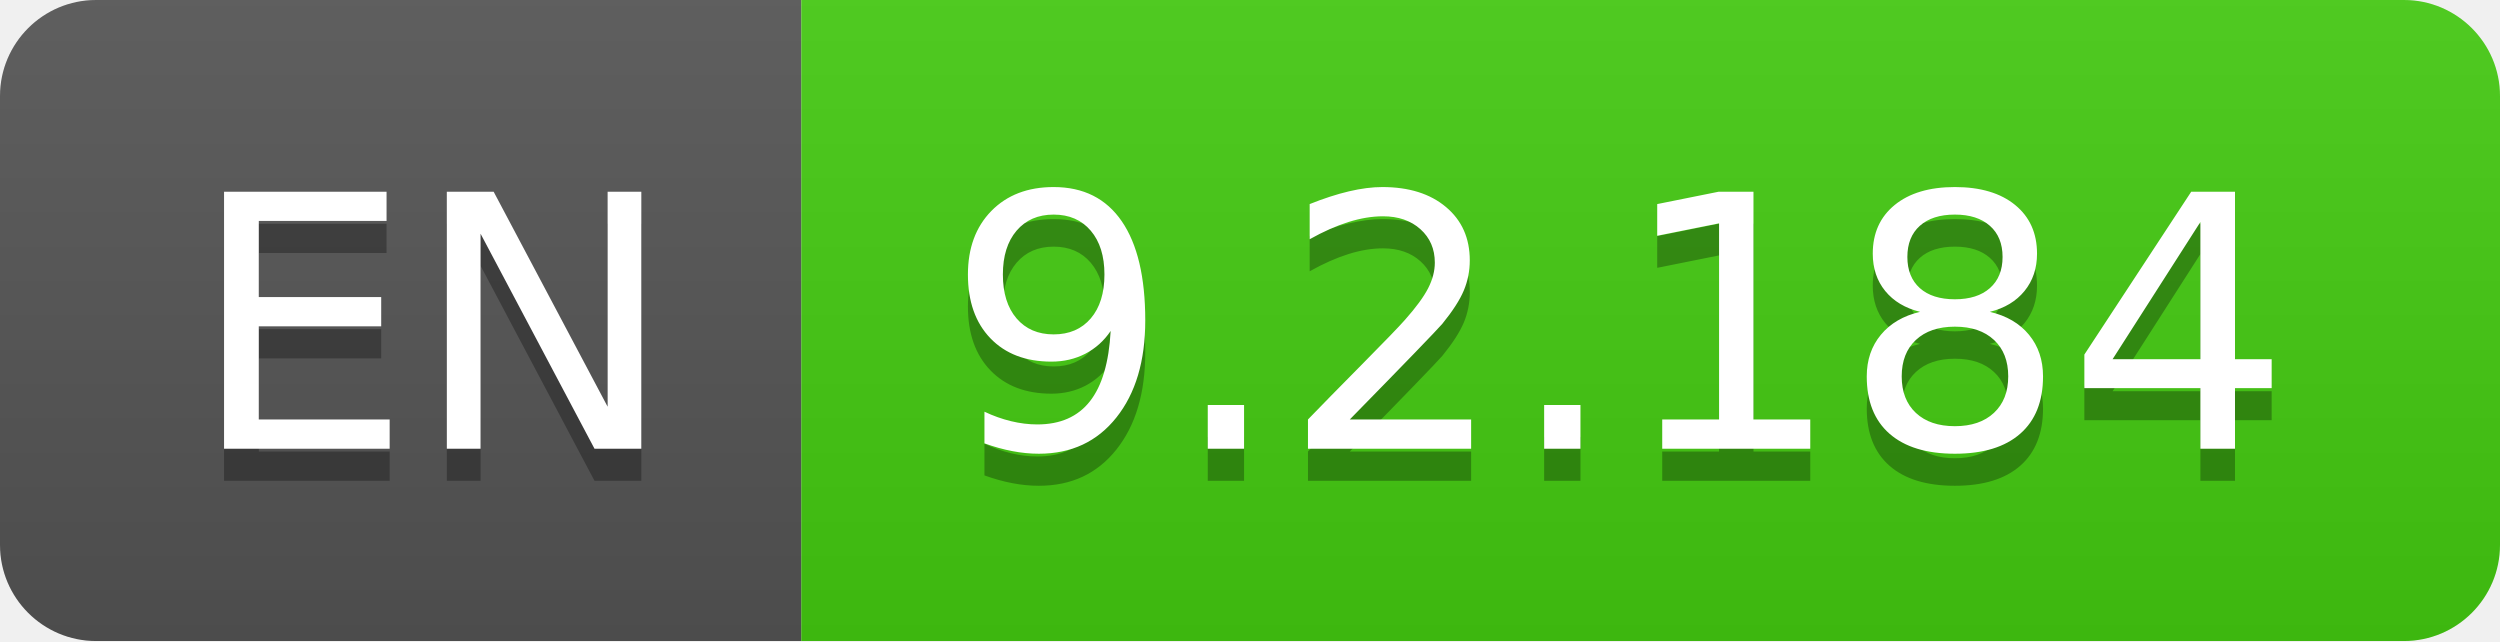
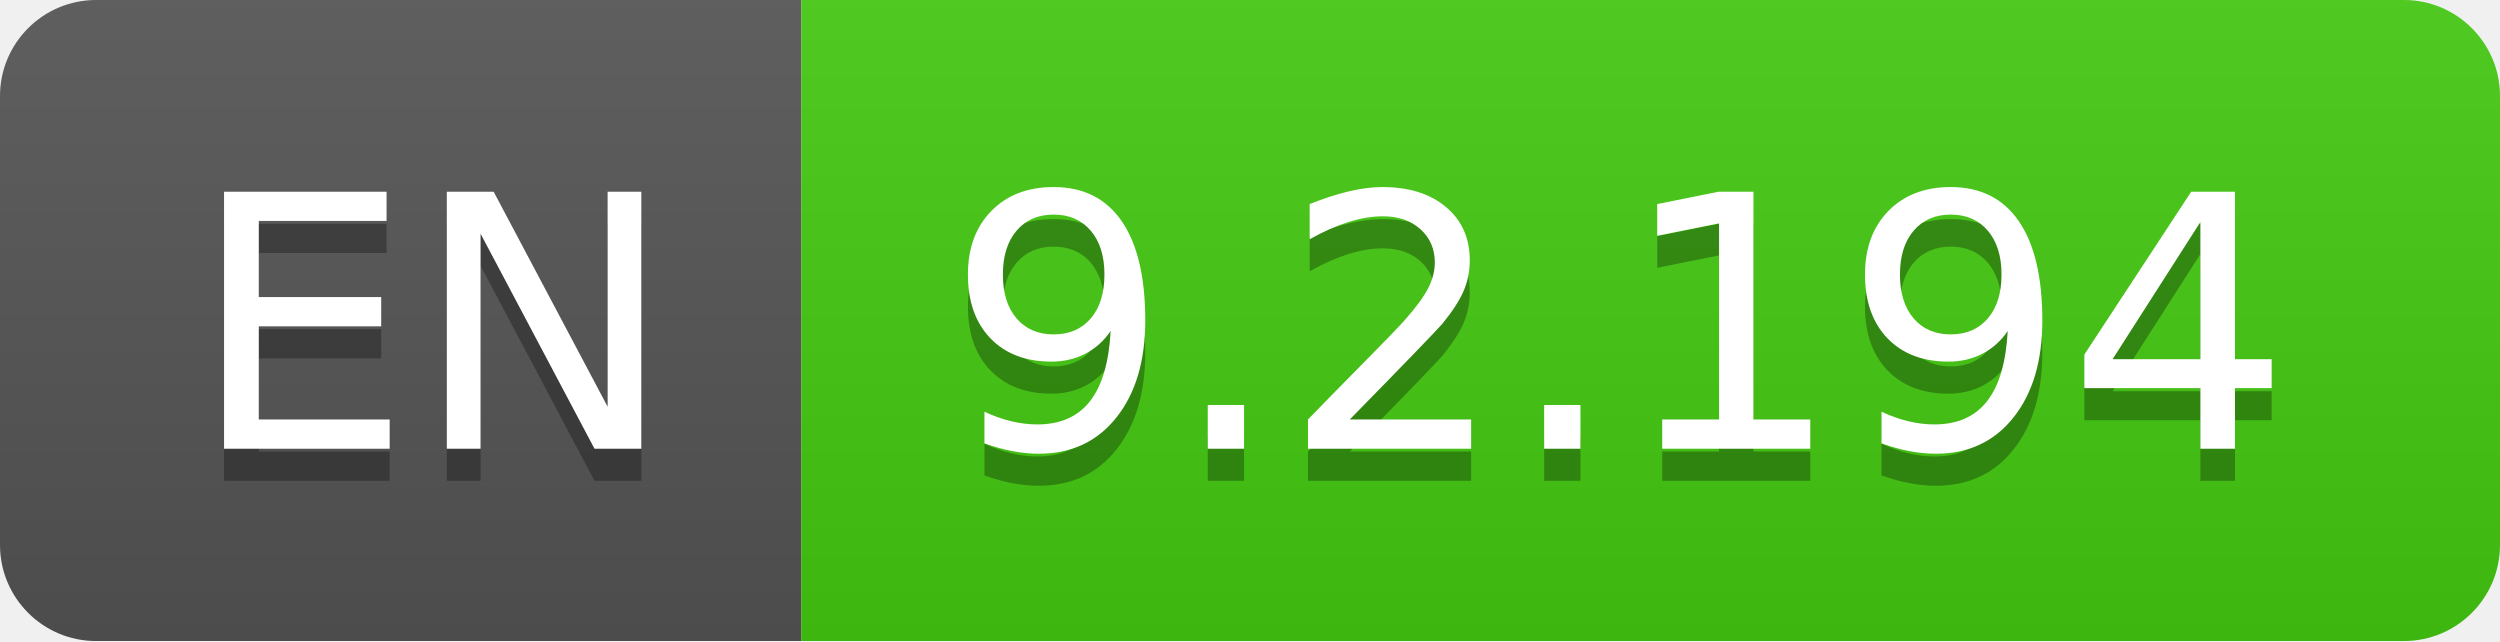
- <svg xmlns="http://www.w3.org/2000/svg" width="78" height="20" role="img" aria-label="EN: 9.2.184">
+ <svg xmlns="http://www.w3.org/2000/svg" width="78" height="20" role="img" aria-label="EN: 9.2.194">
  <linearGradient id="s" x2="0" y2="100%">
    <stop offset="0" stop-color="#bbb" stop-opacity=".1" />
    <stop offset="1" stop-opacity=".1" />
  </linearGradient>
  <clipPath id="r">
    <rect width="78" height="20" rx="3" fill="#fff" />
  </clipPath>
  <g clip-path="url(#r)">
    <rect width="25" height="20" fill="#555" />
    <rect x="25" width="53" height="20" fill="#4c1" />
    <rect width="78" height="20" fill="url(#s)" />
  </g>
  <g fill="#fff" text-anchor="middle" font-family="Verdana,Geneva,DejaVu Sans,sans-serif" text-rendering="geometricPrecision" font-size="110">
    <text aria-hidden="true" x="135" y="150" fill="#010101" fill-opacity=".3" transform="scale(.1)" textLength="150">EN</text>
    <text x="135" y="140" transform="scale(.1)" fill="#fff" textLength="150">EN</text>
-     <text aria-hidden="true" x="505" y="150" fill="#010101" fill-opacity=".3" transform="scale(.1)" textLength="430">9.2.184</text>
-     <text x="505" y="140" transform="scale(.1)" fill="#fff" textLength="430">9.2.184</text>
+     <text aria-hidden="true" x="505" y="150" fill="#010101" fill-opacity=".3" transform="scale(.1)" textLength="430">9.2.194</text>
+     <text x="505" y="140" transform="scale(.1)" fill="#fff" textLength="430">9.2.194</text>
  </g>
</svg>
